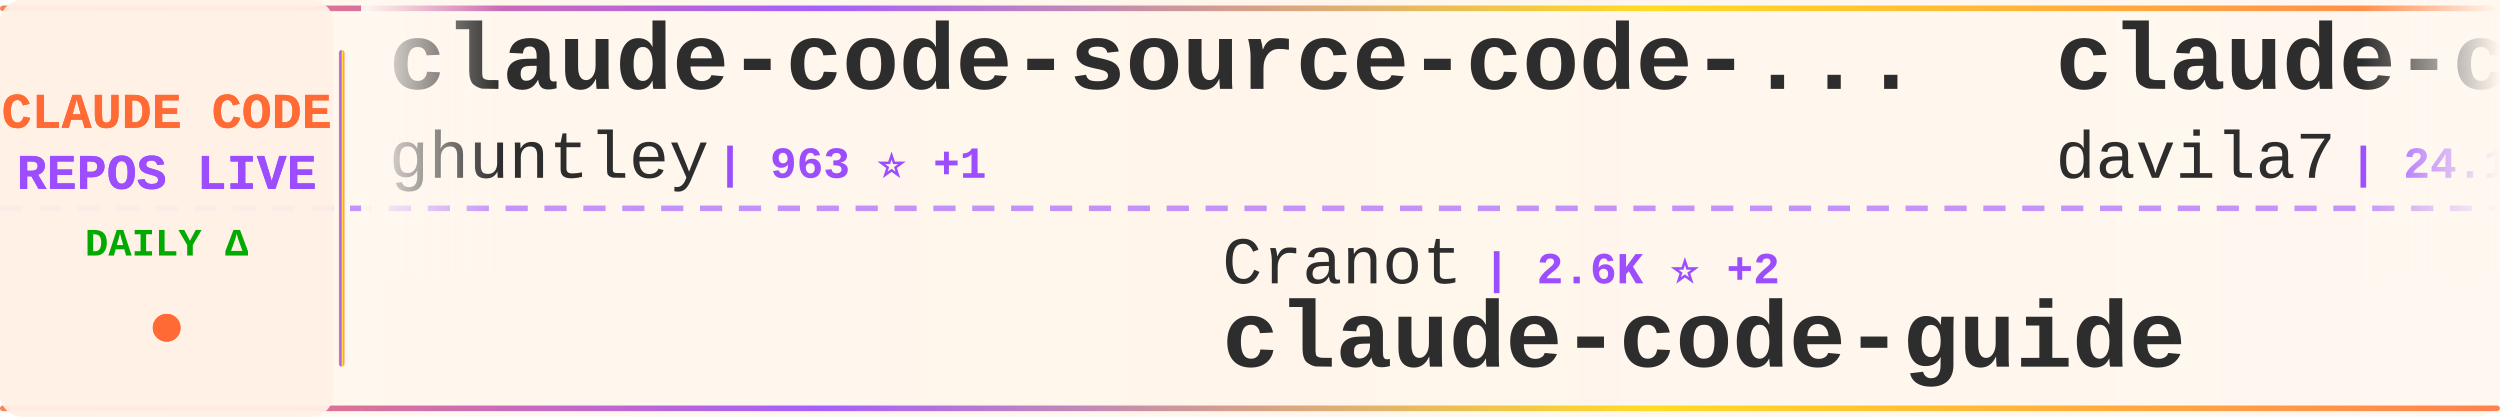
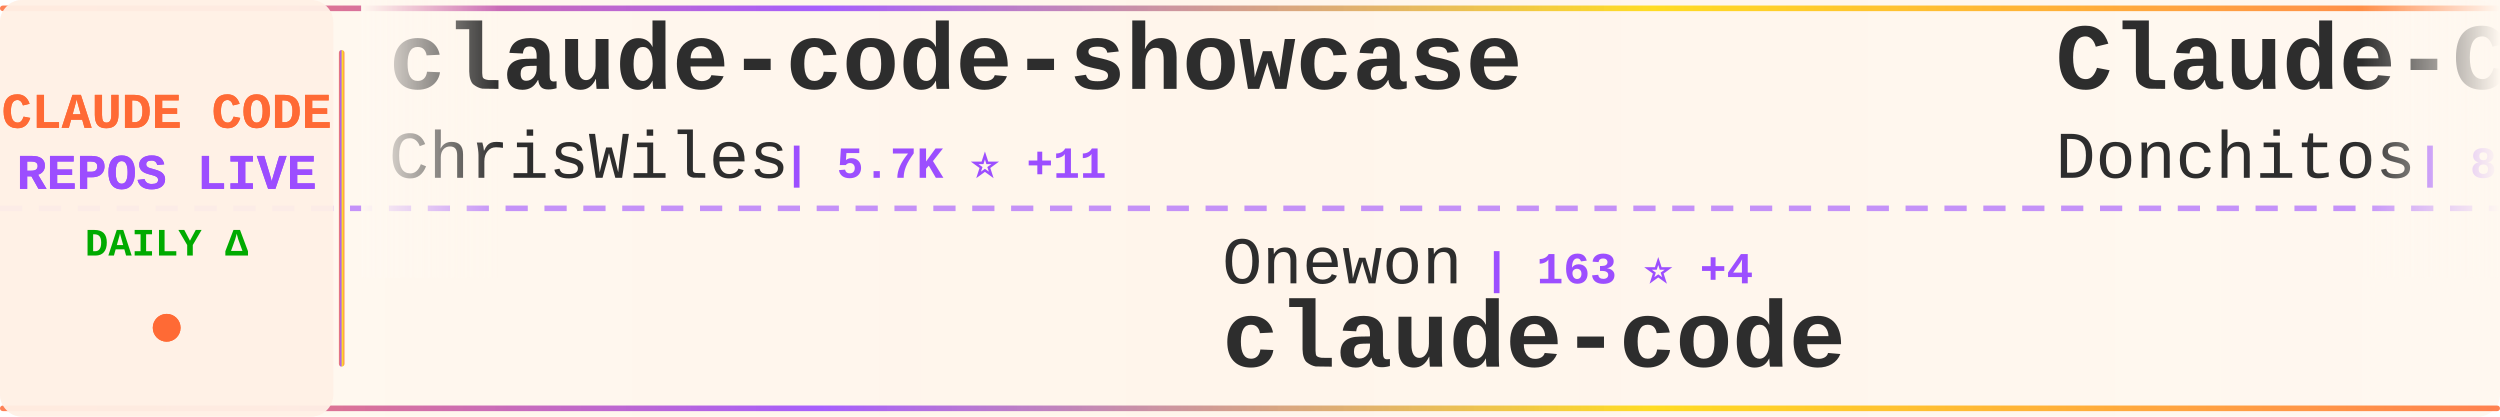
<svg xmlns="http://www.w3.org/2000/svg" width="900" height="150">
  <defs>
    <linearGradient id="tickerBg" x1="0%" y1="0%" x2="100%" y2="0%">
      <stop offset="0%" style="stop-color:#fff8f0;stop-opacity:0.98" />
      <stop offset="50%" style="stop-color:#fff5eb;stop-opacity:1" />
      <stop offset="100%" style="stop-color:#fff8f0;stop-opacity:0.98" />
    </linearGradient>
    <linearGradient id="borderGrad" x1="0%" y1="0%" x2="100%" y2="0%">
      <stop offset="0%" style="stop-color:#FF6B35;stop-opacity:0.85">
        <animate attributeName="stop-opacity" values="0.85;1;0.85" dur="2s" repeatCount="indefinite" />
      </stop>
      <stop offset="33%" style="stop-color:#9C4EFF;stop-opacity:0.9">
        <animate attributeName="stop-opacity" values="0.9;1;0.9" dur="2.2s" repeatCount="indefinite" />
      </stop>
      <stop offset="66%" style="stop-color:#FFD700;stop-opacity:0.85">
        <animate attributeName="stop-opacity" values="0.85;1;0.85" dur="1.8s" repeatCount="indefinite" />
      </stop>
      <stop offset="100%" style="stop-color:#FF6B35;stop-opacity:0.85">
        <animate attributeName="stop-opacity" values="0.85;1;0.85" dur="2s" repeatCount="indefinite" />
      </stop>
    </linearGradient>
    <filter id="textGlow">
      <feGaussianBlur stdDeviation="0.15" result="coloredBlur" />
      <feMerge>
        <feMergeNode in="coloredBlur" />
        <feMergeNode in="SourceGraphic" />
      </feMerge>
    </filter>
    <filter id="metricGlow">
      <feGaussianBlur stdDeviation="0.2" result="coloredBlur" />
      <feMerge>
        <feMergeNode in="coloredBlur" />
        <feMergeNode in="SourceGraphic" />
      </feMerge>
    </filter>
    <linearGradient id="leftFade" x1="0%" y1="0%" x2="100%" y2="0%">
      <stop offset="0%" style="stop-color:#fff8f0;stop-opacity:1" />
      <stop offset="100%" style="stop-color:#fff8f0;stop-opacity:0" />
    </linearGradient>
    <linearGradient id="rightFade" x1="0%" y1="0%" x2="100%" y2="0%">
      <stop offset="0%" style="stop-color:#fff8f0;stop-opacity:0" />
      <stop offset="100%" style="stop-color:#fff8f0;stop-opacity:1" />
    </linearGradient>
  </defs>
  <rect width="900" height="150" fill="url(#tickerBg)" rx="8" />
  <rect x="0" y="2" width="900" height="2" fill="url(#borderGrad)" rx="1" />
  <rect x="0" y="146" width="900" height="2" fill="url(#borderGrad)" rx="1" />
  <line x1="0" y1="75" x2="900" y2="75" stroke="#9C4EFF" stroke-width="2" stroke-dasharray="8 6" opacity="0.6" />
  <rect x="0" y="0" width="120" height="150" fill="#fff0e6" opacity="0.95" rx="8" />
  <text x="60" y="46" font-family="'Courier New', monospace" font-size="18" font-weight="bold" fill="#FF6B35" text-anchor="middle" filter="url(#textGlow)">
    CLAUDE CODE
  </text>
  <text x="60" y="68" font-family="'Courier New', monospace" font-size="18" font-weight="bold" fill="#9C4EFF" text-anchor="middle" filter="url(#textGlow)">
    REPOS LIVE
  </text>
  <text x="60" y="92" font-family="'Courier New', monospace" font-size="14" font-weight="bold" fill="#00aa00" text-anchor="middle">
    DAILY Δ
  </text>
  <circle cx="60" cy="118" r="5" fill="#FF6B35" filter="url(#metricGlow)">
    <animate attributeName="r" values="4;6;4" dur="1.5s" repeatCount="indefinite" />
    <animate attributeName="opacity" values="0.6;1;0.6" dur="1.5s" repeatCount="indefinite" />
  </circle>
  <rect x="122" y="18" width="2" height="114" fill="url(#borderGrad)" rx="1" />
  <clipPath id="tickerClip">
    <rect x="130" y="0" width="770" height="150" />
  </clipPath>
  <g clip-path="url(#tickerClip)">
    <g id="tickerItems">
      <animateTransform attributeName="transform" attributeType="XML" type="translate" from="0 0" to="-3000 0" dur="54s" repeatCount="indefinite" />
      <g transform="translate(0, 0)">
-         <text x="140" y="32" font-family="'Courier New', monospace" font-size="34" font-weight="bold" fill="#2d2d2d">claude-code-source-code-...</text>
-         <text x="140" y="64" font-family="'Courier New', monospace" font-size="24" font-weight="normal" fill="#2d2d2d" opacity="1.0">ghuntley</text>
-         <text x="258" y="64" font-family="'Courier New', monospace" font-size="16" font-weight="bold" fill="#9C4EFF"> | 963 ⭐ +1</text>
+         <text x="140" y="32" font-family="'Courier New', monospace" font-size="34" font-weight="bold" fill="#2d2d2d">claude-code-showcase</text>
+         <text x="140" y="64" font-family="'Courier New', monospace" font-size="24" font-weight="normal" fill="#2d2d2d" opacity="1.0">ChrisWiles</text>
+         <text x="282" y="64" font-family="'Courier New', monospace" font-size="16" font-weight="bold" fill="#9C4EFF"> | 5.7K ⭐ +11</text>
      </g>
      <g transform="translate(300, 0)">
-         <text x="140" y="102" font-family="'Courier New', monospace" font-size="24" font-weight="normal" fill="#2d2d2d" opacity="1.0">Cranot</text>
-         <text x="234" y="102" font-family="'Courier New', monospace" font-size="16" font-weight="bold" fill="#9C4EFF"> | 2.6K ⭐ +2</text>
-         <text x="140" y="132" font-family="'Courier New', monospace" font-size="34" font-weight="bold" fill="#2d2d2d">claude-code-guide</text>
+         <text x="140" y="102" font-family="'Courier New', monospace" font-size="24" font-weight="normal" fill="#2d2d2d" opacity="1.0">Onewon</text>
+         <text x="234" y="102" font-family="'Courier New', monospace" font-size="16" font-weight="bold" fill="#9C4EFF"> | 163 ⭐ +4</text>
+         <text x="140" y="132" font-family="'Courier New', monospace" font-size="34" font-weight="bold" fill="#2d2d2d">claude-code</text>
      </g>
      <g transform="translate(600, 0)">
-         <text x="140" y="32" font-family="'Courier New', monospace" font-size="34" font-weight="bold" fill="#2d2d2d">claude-code-templates</text>
-         <text x="140" y="64" font-family="'Courier New', monospace" font-size="24" font-weight="normal" fill="#2d2d2d" opacity="1.0">davila7</text>
-         <text x="246" y="64" font-family="'Courier New', monospace" font-size="16" font-weight="bold" fill="#9C4EFF"> | 24.1K ⭐ +30</text>
+         <text x="140" y="32" font-family="'Courier New', monospace" font-size="34" font-weight="bold" fill="#2d2d2d">Claude-Code-Game-Studios</text>
+         <text x="140" y="64" font-family="'Courier New', monospace" font-size="24" font-weight="normal" fill="#2d2d2d" opacity="1.0">Donchitos</text>
+         <text x="270" y="64" font-family="'Courier New', monospace" font-size="16" font-weight="bold" fill="#9C4EFF"> | 8.1K ⭐ +62</text>
      </g>
      <g transform="translate(900, 0)">
-         <text x="140" y="102" font-family="'Courier New', monospace" font-size="24" font-weight="normal" fill="#2d2d2d" opacity="1.0">anthropics</text>
-         <text x="282" y="102" font-family="'Courier New', monospace" font-size="16" font-weight="bold" fill="#9C4EFF"> | 783 ⭐ +2</text>
-         <text x="140" y="132" font-family="'Courier New', monospace" font-size="34" font-weight="bold" fill="#2d2d2d">claude-code-base-action</text>
+         <text x="140" y="102" font-family="'Courier New', monospace" font-size="24" font-weight="normal" fill="#2d2d2d" opacity="1.0">diet103</text>
+         <text x="246" y="102" font-family="'Courier New', monospace" font-size="16" font-weight="bold" fill="#9C4EFF"> | 9.4K ⭐ +8</text>
+         <text x="140" y="132" font-family="'Courier New', monospace" font-size="34" font-weight="bold" fill="#2d2d2d">claude-code-infrastructu...</text>
      </g>
      <g transform="translate(1200, 0)">
-         <text x="140" y="32" font-family="'Courier New', monospace" font-size="34" font-weight="bold" fill="#2d2d2d">claude-code-proxy</text>
-         <text x="140" y="64" font-family="'Courier New', monospace" font-size="24" font-weight="normal" fill="#2d2d2d" opacity="1.0">1rgs</text>
-         <text x="210" y="64" font-family="'Courier New', monospace" font-size="16" font-weight="bold" fill="#9C4EFF"> | 3.4K ⭐ +9</text>
+         <text x="140" y="32" font-family="'Courier New', monospace" font-size="34" font-weight="bold" fill="#2d2d2d">claude-code-hooks-master...</text>
+         <text x="140" y="64" font-family="'Courier New', monospace" font-size="24" font-weight="normal" fill="#2d2d2d" opacity="1.0">disler</text>
+         <text x="234" y="64" font-family="'Courier New', monospace" font-size="16" font-weight="bold" fill="#9C4EFF"> | 3.5K ⭐ +3</text>
      </g>
      <g transform="translate(1500, 0)">
-         <text x="140" y="102" font-family="'Courier New', monospace" font-size="24" font-weight="normal" fill="#2d2d2d" opacity="1.0">alex000kim</text>
-         <text x="282" y="102" font-family="'Courier New', monospace" font-size="16" font-weight="bold" fill="#9C4EFF"> | 191 ⭐ +6</text>
+         <text x="140" y="102" font-family="'Courier New', monospace" font-size="24" font-weight="normal" fill="#2d2d2d" opacity="1.0">kodu-ai</text>
+         <text x="246" y="102" font-family="'Courier New', monospace" font-size="16" font-weight="bold" fill="#9C4EFF"> | 5.3K ⭐</text>
+         <text x="140" y="132" font-family="'Courier New', monospace" font-size="34" font-weight="bold" fill="#2d2d2d">claude-coder</text>
+       </g>
+       <g transform="translate(1800, 0)">
+         <text x="140" y="32" font-family="'Courier New', monospace" font-size="34" font-weight="bold" fill="#2d2d2d">ClaudeCode</text>
+         <text x="140" y="64" font-family="'Courier New', monospace" font-size="24" font-weight="normal" fill="#2d2d2d" opacity="1.0">guanshan</text>
+         <text x="258" y="64" font-family="'Courier New', monospace" font-size="16" font-weight="bold" fill="#9C4EFF"> | 51 ⭐ +1</text>
+       </g>
+       <g transform="translate(2100, 0)">
+         <text x="140" y="102" font-family="'Courier New', monospace" font-size="24" font-weight="normal" fill="#2d2d2d" opacity="1.0">jarmuine</text>
+         <text x="258" y="102" font-family="'Courier New', monospace" font-size="16" font-weight="bold" fill="#9C4EFF"> | 1.8K ⭐ +44</text>
        <text x="140" y="132" font-family="'Courier New', monospace" font-size="34" font-weight="bold" fill="#2d2d2d">claude-code</text>
      </g>
-       <g transform="translate(1800, 0)">
-         <text x="140" y="32" font-family="'Courier New', monospace" font-size="34" font-weight="bold" fill="#2d2d2d">claude-code-source-code</text>
-         <text x="140" y="64" font-family="'Courier New', monospace" font-size="24" font-weight="normal" fill="#2d2d2d" opacity="1.0">777genius</text>
-         <text x="270" y="64" font-family="'Courier New', monospace" font-size="16" font-weight="bold" fill="#9C4EFF"> | 871 ⭐ +13</text>
-       </g>
-       <g transform="translate(2100, 0)">
-         <text x="140" y="102" font-family="'Courier New', monospace" font-size="24" font-weight="normal" fill="#2d2d2d" opacity="1.0">andrew-kramer-inno</text>
-         <text x="378" y="102" font-family="'Courier New', monospace" font-size="16" font-weight="bold" fill="#9C4EFF"> | 533 ⭐ +23</text>
-         <text x="140" y="132" font-family="'Courier New', monospace" font-size="34" font-weight="bold" fill="#2d2d2d">claude-code-source-build</text>
-       </g>
      <g transform="translate(2400, 0)">
-         <text x="140" y="32" font-family="'Courier New', monospace" font-size="34" font-weight="bold" fill="#2d2d2d">claude-code</text>
-         <text x="140" y="64" font-family="'Courier New', monospace" font-size="24" font-weight="normal" fill="#2d2d2d" opacity="1.0">tanbiralam</text>
-         <text x="282" y="64" font-family="'Courier New', monospace" font-size="16" font-weight="bold" fill="#9C4EFF"> | 1.2K ⭐ +91</text>
+         <text x="140" y="32" font-family="'Courier New', monospace" font-size="34" font-weight="bold" fill="#2d2d2d">claude_code_bridge</text>
+         <text x="140" y="64" font-family="'Courier New', monospace" font-size="24" font-weight="normal" fill="#2d2d2d" opacity="1.0">bfly123</text>
+         <text x="246" y="64" font-family="'Courier New', monospace" font-size="16" font-weight="bold" fill="#9C4EFF"> | 2.1K ⭐ +14</text>
      </g>
      <g transform="translate(2700, 0)">
-         <text x="140" y="102" font-family="'Courier New', monospace" font-size="24" font-weight="normal" fill="#2d2d2d" opacity="1.0">anthropics</text>
-         <text x="282" y="102" font-family="'Courier New', monospace" font-size="16" font-weight="bold" fill="#9C4EFF"> | 110.5K ⭐ +491</text>
-         <text x="140" y="132" font-family="'Courier New', monospace" font-size="34" font-weight="bold" fill="#2d2d2d">skills</text>
+         <text x="140" y="102" font-family="'Courier New', monospace" font-size="24" font-weight="normal" fill="#2d2d2d" opacity="1.0">chauncygu</text>
+         <text x="270" y="102" font-family="'Courier New', monospace" font-size="16" font-weight="bold" fill="#9C4EFF"> | 1.5K ⭐ +146</text>
+         <text x="140" y="132" font-family="'Courier New', monospace" font-size="34" font-weight="bold" fill="#2d2d2d">collection-claude-code-s...</text>
      </g>
      <g transform="translate(3000, 0)">
-         <text x="140" y="32" font-family="'Courier New', monospace" font-size="34" font-weight="bold" fill="#2d2d2d">claude-code-source-code-...</text>
-         <text x="140" y="64" font-family="'Courier New', monospace" font-size="24" font-weight="normal" fill="#2d2d2d" opacity="1.0">ghuntley</text>
-         <text x="258" y="64" font-family="'Courier New', monospace" font-size="16" font-weight="bold" fill="#9C4EFF"> | 963 ⭐ +1</text>
+         <text x="140" y="32" font-family="'Courier New', monospace" font-size="34" font-weight="bold" fill="#2d2d2d">claude-code-showcase</text>
+         <text x="140" y="64" font-family="'Courier New', monospace" font-size="24" font-weight="normal" fill="#2d2d2d" opacity="1.0">ChrisWiles</text>
+         <text x="282" y="64" font-family="'Courier New', monospace" font-size="16" font-weight="bold" fill="#9C4EFF"> | 5.7K ⭐ +11</text>
      </g>
      <g transform="translate(3300, 0)">
-         <text x="140" y="102" font-family="'Courier New', monospace" font-size="24" font-weight="normal" fill="#2d2d2d" opacity="1.0">Cranot</text>
-         <text x="234" y="102" font-family="'Courier New', monospace" font-size="16" font-weight="bold" fill="#9C4EFF"> | 2.6K ⭐ +2</text>
-         <text x="140" y="132" font-family="'Courier New', monospace" font-size="34" font-weight="bold" fill="#2d2d2d">claude-code-guide</text>
+         <text x="140" y="102" font-family="'Courier New', monospace" font-size="24" font-weight="normal" fill="#2d2d2d" opacity="1.0">Onewon</text>
+         <text x="234" y="102" font-family="'Courier New', monospace" font-size="16" font-weight="bold" fill="#9C4EFF"> | 163 ⭐ +4</text>
+         <text x="140" y="132" font-family="'Courier New', monospace" font-size="34" font-weight="bold" fill="#2d2d2d">claude-code</text>
      </g>
      <g transform="translate(3600, 0)">
-         <text x="140" y="32" font-family="'Courier New', monospace" font-size="34" font-weight="bold" fill="#2d2d2d">claude-code-templates</text>
-         <text x="140" y="64" font-family="'Courier New', monospace" font-size="24" font-weight="normal" fill="#2d2d2d" opacity="1.0">davila7</text>
-         <text x="246" y="64" font-family="'Courier New', monospace" font-size="16" font-weight="bold" fill="#9C4EFF"> | 24.1K ⭐ +30</text>
+         <text x="140" y="32" font-family="'Courier New', monospace" font-size="34" font-weight="bold" fill="#2d2d2d">Claude-Code-Game-Studios</text>
+         <text x="140" y="64" font-family="'Courier New', monospace" font-size="24" font-weight="normal" fill="#2d2d2d" opacity="1.0">Donchitos</text>
+         <text x="270" y="64" font-family="'Courier New', monospace" font-size="16" font-weight="bold" fill="#9C4EFF"> | 8.1K ⭐ +62</text>
      </g>
      <g transform="translate(3900, 0)">
-         <text x="140" y="102" font-family="'Courier New', monospace" font-size="24" font-weight="normal" fill="#2d2d2d" opacity="1.0">anthropics</text>
-         <text x="282" y="102" font-family="'Courier New', monospace" font-size="16" font-weight="bold" fill="#9C4EFF"> | 783 ⭐ +2</text>
-         <text x="140" y="132" font-family="'Courier New', monospace" font-size="34" font-weight="bold" fill="#2d2d2d">claude-code-base-action</text>
+         <text x="140" y="102" font-family="'Courier New', monospace" font-size="24" font-weight="normal" fill="#2d2d2d" opacity="1.0">diet103</text>
+         <text x="246" y="102" font-family="'Courier New', monospace" font-size="16" font-weight="bold" fill="#9C4EFF"> | 9.4K ⭐ +8</text>
+         <text x="140" y="132" font-family="'Courier New', monospace" font-size="34" font-weight="bold" fill="#2d2d2d">claude-code-infrastructu...</text>
      </g>
    </g>
  </g>
  <rect x="130" y="0" width="50" height="100" fill="url(#leftFade)" />
  <rect x="850" y="0" width="50" height="100" fill="url(#rightFade)" />
</svg>
